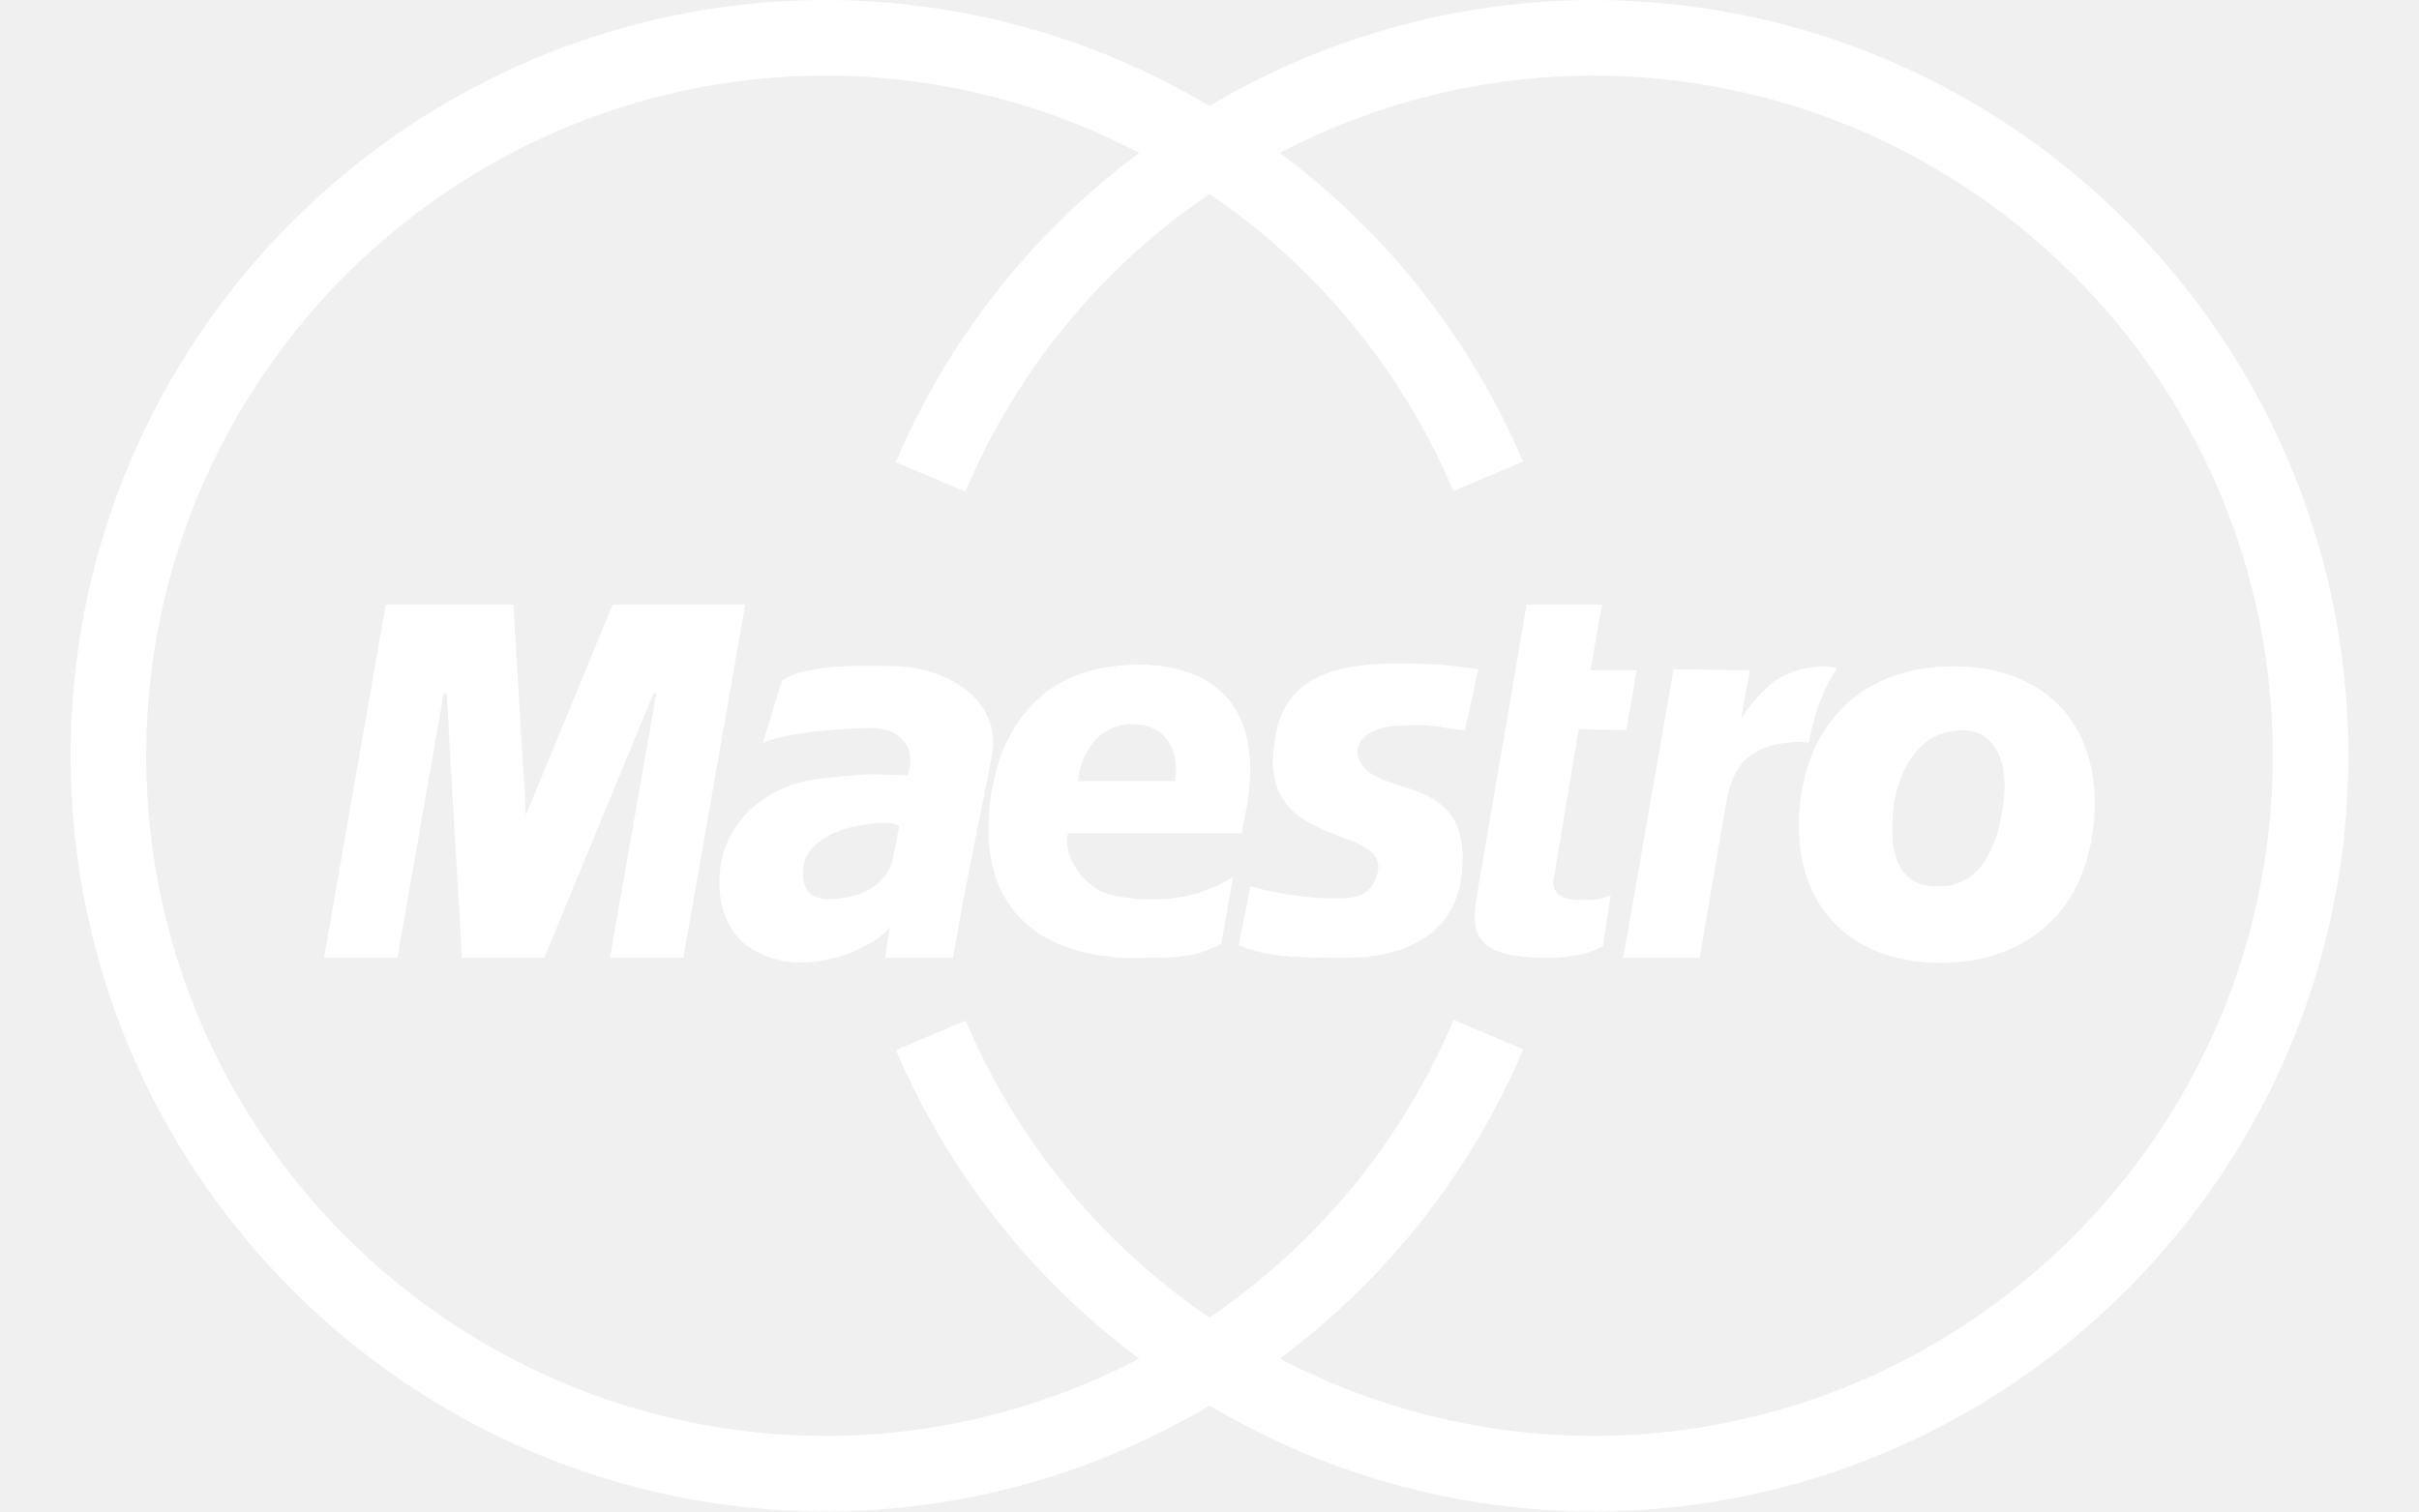
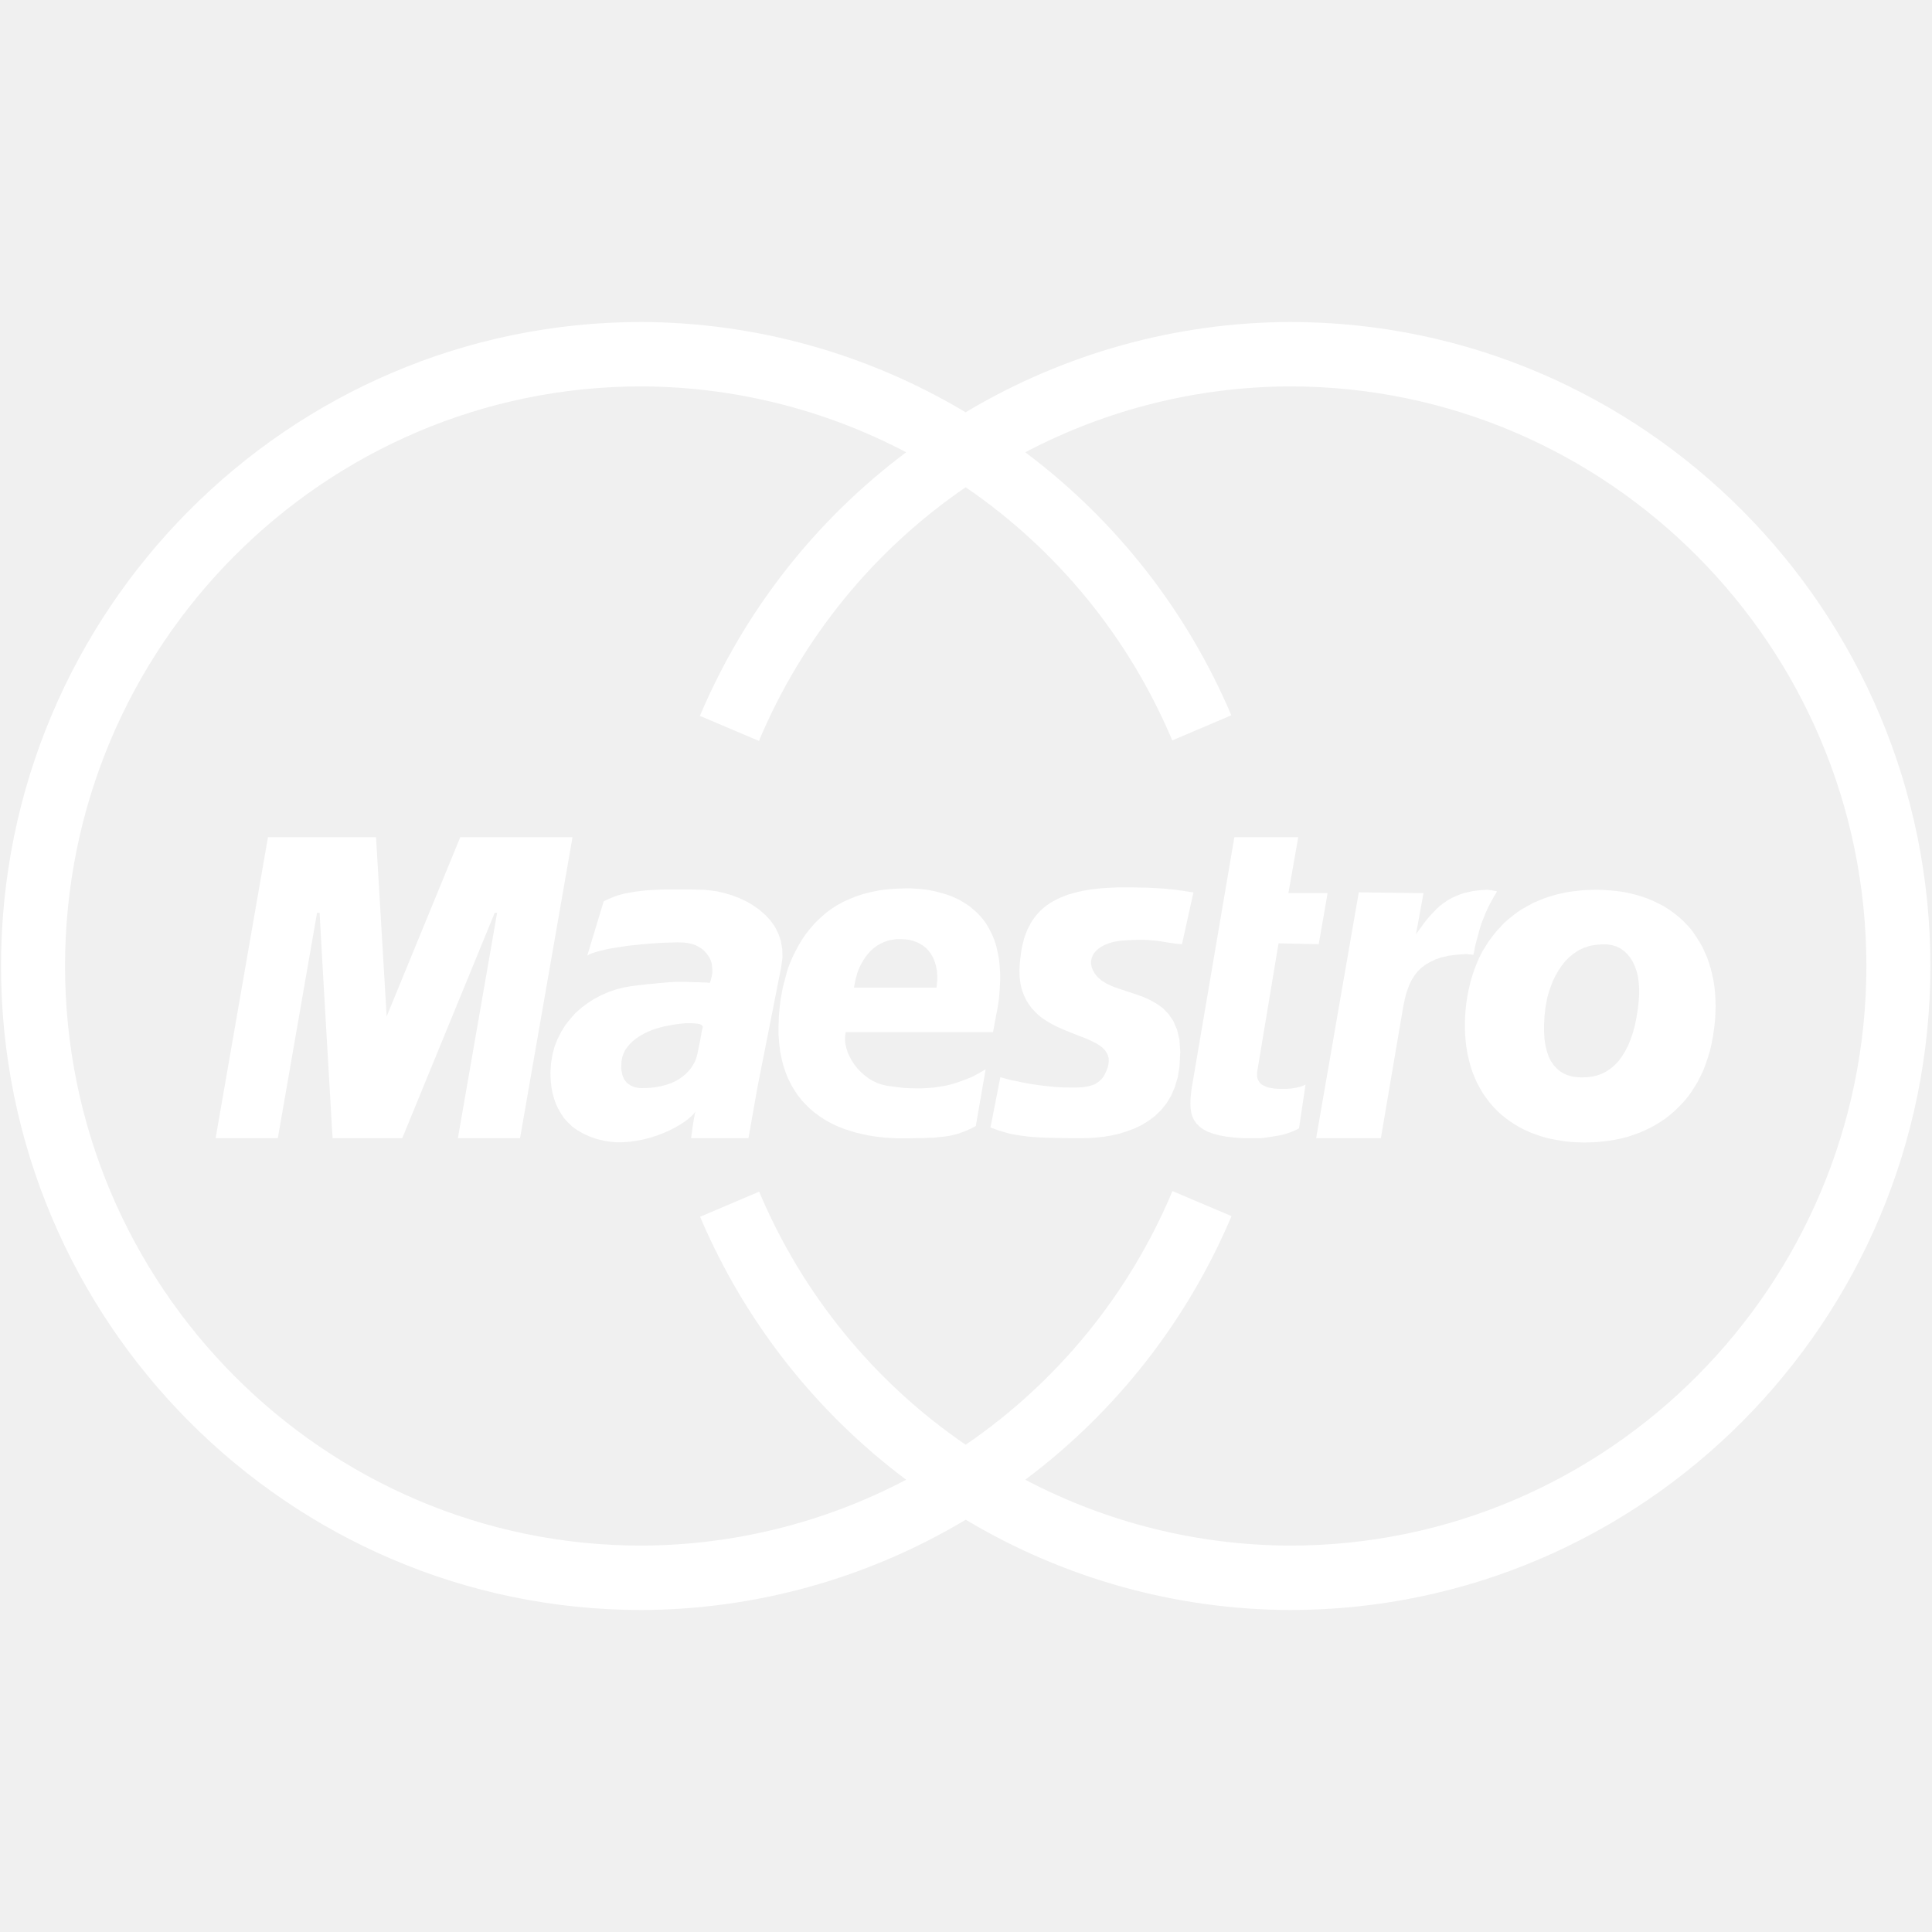
- <svg xmlns="http://www.w3.org/2000/svg" width="32" height="20" viewBox="0 0 32 20">
-   <g fill="#FFF" fill-rule="evenodd">
-     <path d="M17.966 9.884l.015-.042.022-.04.03-.035.037-.034.045-.03.049-.027.055-.023.062-.02.067-.015.072-.01.099-.007.092-.005.082-.002h.075l.067.002.062.005.054.005.053.005.049.007.047.008.045.007.045.008.044.005.045.007.05.005.049.003.179-.805-.027-.002-.03-.005-.032-.005-.035-.005-.04-.007-.047-.005-.05-.008-.057-.007-.062-.005-.072-.008-.079-.005-.087-.005-.099-.005-.107-.002-.119-.003h-.239l-.101.005-.1.005-.094.008-.089.01-.085.012-.082.015-.079.017-.074.02-.07.02-.067.025-.062.025-.06.03-.057.029-.052.033-.049.034-.048.038-.042.039-.04.043-.037.044-.035.047-.032.048-.027.052-.027.052-.023.057-.022.057-.017.062-.015.062-.015.065-.01.067-.01.069-.008.072-.007.117.002.109.013.099.02.092.03.082.034.077.042.069.048.065.052.057.057.055.059.047.065.042.067.04.07.037.069.032.069.03.073.03.069.027.069.028.065.024.065.025.062.027.057.028.052.027.047.03.042.032.035.035.027.04.02.039.013.047.002.05-.007.057-.015.055-.023.054-.027.055-.037.052-.05.045-.062.04-.082.027-.099.017-.107.005h-.104l-.104-.002-.102-.005-.102-.01-.097-.01-.094-.013-.089-.012-.085-.015-.079-.015-.075-.017-.067-.012-.057-.015-.052-.013-.042-.012-.035-.008-.154.78.062.022.06.022.059.018.06.017.065.018.064.012.07.012.074.01.079.01.09.008.094.005.107.005.117.002.126.003.139.002h.154l.112-.002.114-.008.119-.012.122-.02.121-.027.122-.038.119-.044.114-.055.11-.067.101-.077.092-.089.085-.105.072-.119.057-.134.044-.149.028-.166.012-.223-.012-.189-.038-.159-.057-.134-.074-.109-.089-.092-.102-.072-.107-.06-.114-.049-.119-.042-.117-.038-.112-.037-.106-.037-.1-.045-.084-.052-.072-.064-.035-.048-.027-.047-.018-.047-.01-.047v-.045zm3.314 1.971l-.033.012-.042.013-.054.012-.065.01-.069.005h-.122l-.042-.002-.04-.003-.04-.007-.034-.005-.035-.01-.03-.013-.03-.015-.025-.014-.022-.02-.017-.025-.015-.025-.01-.03-.005-.032v-.037l.005-.042.33-1.979.628.013.139-.792h-.613L21.193 8h-.998l-.663 3.882-.012.09-.008.082-.002.079.002.072.01.069.018.063.027.057.037.052.047.047.057.042.07.037.082.03.097.027.111.02.127.015.141.01h.269l.059-.007.057-.008.05-.007.047-.008.045-.007.042-.008.037-.007.035-.01.035-.01.029-.01.03-.01.028-.01.027-.012.027-.013.027-.012.025-.015.102-.677-.007.002zm-8.142-1.983l-.003-.134-.022-.127-.04-.117-.055-.107-.07-.097-.082-.087-.092-.079-.099-.069-.104-.06-.112-.052-.112-.042-.112-.032-.112-.027-.107-.015-.102-.01-.124-.003-.119-.003h-.337l-.104.003-.102.005-.099.005-.097.01-.094.012-.088.015-.087.017-.084.022-.079.027-.08.034-.074.035-.256.843.037-.022.052-.02.065-.02.077-.02.087-.02.092-.017.102-.015.107-.017.112-.012.114-.012.114-.01.114-.008.114-.007.112-.003.107-.003.102.003.042.005.042.007.042.01.04.012.037.017.037.02.032.02.032.025.03.03.025.03.025.032.02.035.017.037.012.04.007.042.005.045v.062l-.012.07-.017.06-.007.025h-.028l-.02-.003h-.025l-.027-.002h-.032l-.035-.003h-.08l-.04-.003h-.042l-.045-.003h-.166l-.047.003-.052.003-.055.005-.06.005-.062.005-.06.007-.06.005-.06.005-.055.008-.05.005-.042.005-.037.005-.027.003-.017.002h-.003l-.122.022-.119.03-.117.04-.114.05-.109.056-.104.067-.097.072-.092.081-.082.092-.077.097-.065.104-.057.112-.047.119-.032.127-.022.132-.01.139.003.077.005.079.01.082.015.079.022.082.027.08.035.077.042.074.05.075.06.067.067.065.079.057.089.052.102.047.112.04.127.03.097.015.099.008.102-.002.104-.008.104-.015.104-.02.104-.027.102-.032.097-.037.094-.04.089-.045.082-.047.077-.05.067-.052.06-.055.047-.055-.01.017-.01.03-.007.045-.01.052-.01.062-.01.067-.01.074-.01.074h.896l.141-.792.37-1.864.02-.146zm-1.256 1.124l-.01.052-.01.055-.01.06-.013.062-.012.06-.012.057-.013.055-.012.037-.015.04-.02.04-.025.042-.03.042-.035.04-.04.042-.047.037-.052.037-.06.035-.067.03-.074.025-.082.022-.092.017-.097.01-.109.003-.06-.003-.061-.013-.057-.025-.055-.037-.045-.055-.03-.074-.017-.094.005-.122.012-.06.02-.057.025-.052.035-.047.037-.045.042-.04.045-.037.048-.035.047-.027.047-.027.047-.022.042-.017.04-.017.037-.012.03-.01.022-.005.04-.012.045-.012.052-.01.055-.01.057-.01.057-.008.06-.007.057-.005h.107l.045.003.042.005.032.007.025.012.015.015.003.02-.011.045zM8.106 8l-1.149 2.783L6.791 8H5.103l-.817 4.674h.971l.613-3.5h.04l.009.171.023.408.032.563.037.638.038.633.032.551.022.39.01.146H7.2l1.445-3.5h.037l-.613 3.5h.971L9.859 8zm15.721 1.815l.014.002.02.003h.02l.018.002.014.002.01.003h.005l.003-.015.01-.042.012-.065.02-.082.025-.091.027-.1.032-.099.038-.094.027-.07.032-.067.032-.067.035-.062.03-.052.025-.042.017-.028.005-.01h-.005l-.012-.005-.018-.002-.024-.005-.025-.005-.03-.002-.027-.005h-.025l-.109.007-.1.012-.092.02-.084.023-.079.03-.072.032-.07.039-.062.043-.062.047-.057.052-.052.055-.055.059-.052.062-.05.067-.052.07-.052.072.117-.638-1.01-.013-.666 3.818h1.011l.345-2.018.015-.079.017-.077.02-.077.025-.072.027-.072.035-.067.042-.065.047-.062.057-.055.065-.049.077-.045.084-.04.099-.032.112-.025.124-.015.139-.009zm3.539-.333l-.055-.07-.06-.065-.062-.062-.065-.057-.07-.055-.074-.052-.074-.047-.082-.042-.082-.04-.087-.037-.092-.032-.092-.027-.097-.025-.099-.02-.104-.015-.107-.01-.109-.007-.112-.003-.107.003-.107.005-.104.012-.102.012-.099.02-.097.022-.094.027-.092.03-.087.035-.087.037-.084.045-.082.045-.077.05-.074.055-.072.057-.07.062-.063.067-.062.067-.06.075-.055.074-.052.082-.05.082-.045.087-.04.092-.037.094-.032.097-.03.102-.025.104-.022.107-.017.112-.012.114-.008.119-.002.117.002.114.008.109.012.107.017.102.022.099.027.097.03.092.035.087.037.084.045.082.045.077.052.074.052.07.06.067.06.062.065.06.069.055.07.052.074.047.077.045.079.04.082.037.087.032.087.03.089.025.094.02.094.017.097.015.097.01.102.005.102.003.102-.003.102-.005.099-.01.099-.012.094-.017.094-.02.094-.025.089-.03.089-.032.084-.037.084-.04.082-.045.077-.047.077-.052.072-.057.07-.06.067-.065.065-.067.062-.072.057-.077.052-.079.052-.084.045-.089.045-.092.037-.097.035-.102.032-.104.025-.109.022-.114.017-.117.015-.122.007-.127.003-.104-.003-.104-.005-.102-.01-.097-.015-.097-.02-.094-.022-.092-.027-.087-.03-.087-.037-.082-.037-.082-.045-.077-.047-.074-.047-.071zm-.849.966l-.007.102-.012.107-.022.136-.025.127-.032.117-.037.107-.04.097-.047.089-.05.079-.052.07-.06.062-.062.052-.067.045-.07.035-.074.027-.077.017-.082.01-.084.003-.077-.005-.072-.01-.07-.02-.062-.027-.057-.035-.052-.045-.047-.052-.042-.062-.035-.072-.027-.079-.022-.087-.015-.099-.007-.109v-.117l.007-.129.015-.139.015-.082.017-.084.025-.084.03-.084.032-.084.04-.079.045-.079.052-.074.055-.07.062-.062.07-.055.074-.05.082-.037.087-.03.094-.017.102-.008h.082l.074.012.07.02.064.032.057.04.052.05.045.055.04.065.032.072.027.077.02.084.012.087.007.094v.096h-.001z" />
-     <path d="M21.066 0a9.966 9.966 0 0 0-5.067 1.402A9.962 9.962 0 0 0 10.934 0c-5.514 0-10 4.486-10 10s4.486 10 10 10a9.966 9.966 0 0 0 5.067-1.402A9.959 9.959 0 0 0 21.066 20c5.514 0 10-4.486 10-10s-4.486-10-10-10zm0 19a8.97 8.97 0 0 1-4.136-1.023 9.965 9.965 0 0 0 3.221-4.093l-.922-.389A8.987 8.987 0 0 1 16 17.434a8.992 8.992 0 0 1-3.226-3.93l-.922.39a9.974 9.974 0 0 0 3.218 4.083A8.967 8.967 0 0 1 10.934 19c-4.963 0-9-4.038-9-9s4.037-9 9-9a8.97 8.97 0 0 1 4.136 1.023 9.965 9.965 0 0 0-3.221 4.093l.922.389A8.98 8.98 0 0 1 16 2.566a8.989 8.989 0 0 1 3.226 3.931l.922-.39a9.977 9.977 0 0 0-3.218-4.084A8.964 8.964 0 0 1 21.066 1c4.963 0 9 4.038 9 9s-4.037 9-9 9z" />
-     <path d="M16.531 9.996l-.013-.109-.02-.104-.022-.097-.03-.092-.035-.084-.04-.079-.042-.072-.047-.069-.052-.062-.055-.057-.06-.052-.06-.05-.065-.042-.065-.04-.067-.035-.07-.03-.072-.027-.072-.022-.072-.02-.072-.017-.074-.015-.072-.01-.072-.007-.072-.005-.069-.005h-.07l-.149.005-.139.01-.134.017-.127.025-.119.03-.112.037-.107.042-.099.045-.094.052-.087.055-.082.06-.074.065-.072.065-.065.07-.06.072-.057.072-.05.074-.047.077-.042.077-.04.077-.035.077-.032.077-.027.074-.021.073-.02.074-.02.072-.017.07-.013.067-.012.065-.01.06-.007.06-.007.052-.012.149-.005.144v.134l.01.129.015.124.022.114.027.109.035.104.04.097.045.092.05.084.055.082.057.074.065.07.067.065.07.06.075.055.074.05.079.045.082.042.084.037.084.032.087.027.087.027.089.02.089.02.089.015.092.012.089.01.087.005.089.005h.206l.109-.002h.099l.089-.005.082-.002.077-.008.069-.007.065-.007.062-.012.057-.013.055-.015.055-.02.055-.02.052-.022.057-.027.057-.03.154-.881-.104.06-.102.055-.105.042-.099.037-.099.032-.099.025-.099.017-.097.015-.094.007-.098.006h-.092l-.094-.002-.092-.005-.092-.01-.089-.012-.089-.012-.074-.017-.074-.025-.069-.032-.067-.04-.062-.047-.057-.05-.055-.057-.047-.06-.042-.062-.035-.065-.03-.067-.02-.067-.015-.065-.005-.067.003-.062.01-.05h2.299l.04-.218.03-.154.022-.146.012-.139.007-.132v-.124l-.007-.117zm-.978.245l-.008.094h-1.29l.012-.065.017-.077.02-.074.025-.07.03-.064.035-.062.037-.057.04-.052.045-.05.047-.042.052-.037.055-.032.057-.027.06-.02.065-.013.065-.01h.07l.065.003.062.007.06.015.057.02.052.025.05.03.047.037.042.045.037.05.032.055.025.062.02.067.015.075.005.082v.085h-.003z" />
+ <svg xmlns="http://www.w3.org/2000/svg" width="30px" height="30px" viewBox="0 0 30 30" version="1.1">
+   <defs />
+   <g id="card" stroke="none" stroke-width="1" fill="none" fill-rule="evenodd" transform="translate(-103, -72)">
+     <g id="icon_card-maestro_l_white" transform="translate(103, 77)" fill="#FFFFFF">
+       <path d="M20.033,0 C18.259,0.005 16.519,0.49 14.994,1.402 C13.471,0.49 11.732,0.006 9.958,0 C4.476,0 0.016,4.486 0.016,10 C0.016,15.514 4.476,20 9.958,20 C11.732,19.995 13.472,19.51 14.996,18.598 C16.52,19.51 18.259,19.995 20.033,20 C25.515,20 29.975,15.514 29.975,10 C29.975,4.486 25.515,0 20.033,0 Z M20.033,19 C18.6,18.996 17.189,18.645 15.92,17.977 C17.33,16.922 18.435,15.51 19.123,13.884 L18.206,13.495 C17.536,15.092 16.421,16.46 14.995,17.434 C13.573,16.462 12.459,15.097 11.788,13.504 L10.871,13.894 C11.56,15.516 12.664,16.924 14.071,17.977 C12.802,18.645 11.391,18.996 9.958,19 C5.024,19 1.01,14.962 1.01,10 C1.01,5.038 5.024,1 9.958,1 C11.391,1.004 12.802,1.355 14.071,2.023 C12.661,3.078 11.556,4.49 10.868,6.116 L11.785,6.505 C12.455,4.908 13.57,3.54 14.995,2.566 C16.419,3.539 17.532,4.903 18.203,6.497 L19.12,6.107 C18.431,4.485 17.327,3.076 15.92,2.023 C17.189,1.355 18.6,1.004 20.033,1 C24.967,1 28.981,5.038 28.981,10 C28.981,14.962 24.967,19 20.033,19 Z" id="Shape" />
+       <path d="M16.95,9.884 L16.965,9.842 L16.987,9.802 L17.017,9.767 L17.054,9.733 L17.098,9.703 L17.147,9.676 L17.202,9.653 L17.263,9.633 L17.33,9.618 L17.402,9.608 L17.5,9.601 L17.592,9.596 L17.673,9.594 L17.748,9.594 L17.814,9.596 L17.876,9.601 L17.93,9.606 L17.982,9.611 L18.031,9.618 L18.078,9.626 L18.123,9.633 L18.167,9.641 L18.211,9.646 L18.256,9.653 L18.305,9.658 L18.354,9.661 L18.532,8.856 L18.505,8.854 L18.475,8.849 L18.444,8.844 L18.409,8.839 L18.369,8.832 L18.322,8.827 L18.273,8.819 L18.216,8.812 L18.154,8.807 L18.083,8.799 L18.004,8.794 L17.918,8.789 L17.819,8.784 L17.713,8.782 L17.595,8.779 L17.357,8.779 L17.256,8.784 L17.157,8.789 L17.064,8.797 L16.975,8.807 L16.891,8.819 L16.809,8.834 L16.731,8.851 L16.657,8.871 L16.587,8.891 L16.521,8.916 L16.459,8.941 L16.399,8.971 L16.343,9 L16.291,9.033 L16.242,9.067 L16.195,9.105 L16.153,9.144 L16.113,9.187 L16.076,9.231 L16.041,9.278 L16.01,9.326 L15.983,9.378 L15.956,9.43 L15.933,9.487 L15.911,9.544 L15.894,9.606 L15.879,9.668 L15.864,9.733 L15.855,9.8 L15.845,9.869 L15.837,9.941 L15.83,10.058 L15.832,10.167 L15.845,10.266 L15.864,10.358 L15.894,10.44 L15.928,10.517 L15.97,10.586 L16.018,10.651 L16.069,10.708 L16.126,10.763 L16.185,10.81 L16.249,10.852 L16.316,10.892 L16.385,10.929 L16.454,10.961 L16.523,10.991 L16.595,11.021 L16.664,11.048 L16.732,11.076 L16.797,11.1 L16.862,11.125 L16.923,11.152 L16.98,11.18 L17.032,11.207 L17.079,11.237 L17.12,11.269 L17.155,11.304 L17.182,11.344 L17.202,11.383 L17.215,11.43 L17.217,11.48 L17.21,11.537 L17.195,11.592 L17.172,11.646 L17.145,11.701 L17.108,11.753 L17.059,11.798 L16.997,11.838 L16.915,11.865 L16.817,11.882 L16.711,11.887 L16.607,11.887 L16.504,11.885 L16.402,11.88 L16.301,11.87 L16.205,11.86 L16.111,11.847 L16.023,11.835 L15.938,11.82 L15.86,11.805 L15.785,11.788 L15.718,11.776 L15.662,11.761 L15.61,11.748 L15.568,11.736 L15.533,11.728 L15.38,12.508 L15.442,12.53 L15.502,12.552 L15.56,12.57 L15.62,12.587 L15.685,12.605 L15.748,12.617 L15.818,12.629 L15.891,12.639 L15.97,12.649 L16.059,12.657 L16.153,12.662 L16.259,12.667 L16.376,12.669 L16.501,12.672 L16.639,12.674 L16.792,12.674 L16.904,12.672 L17.017,12.664 L17.135,12.652 L17.256,12.632 L17.377,12.605 L17.498,12.567 L17.616,12.523 L17.73,12.468 L17.839,12.401 L17.94,12.324 L18.031,12.235 L18.116,12.13 L18.187,12.011 L18.244,11.877 L18.288,11.728 L18.315,11.562 L18.327,11.339 L18.315,11.15 L18.278,10.991 L18.221,10.857 L18.147,10.748 L18.059,10.656 L17.957,10.584 L17.851,10.524 L17.738,10.475 L17.619,10.433 L17.503,10.395 L17.392,10.358 L17.286,10.321 L17.187,10.276 L17.103,10.224 L17.032,10.16 L16.997,10.112 L16.97,10.065 L16.952,10.018 L16.942,9.971 L16.942,9.926 L16.95,9.884 Z M20.245,11.855 L20.213,11.867 L20.171,11.88 L20.117,11.892 L20.052,11.902 L19.984,11.907 L19.863,11.907 L19.821,11.905 L19.781,11.902 L19.741,11.895 L19.707,11.89 L19.673,11.88 L19.643,11.867 L19.613,11.852 L19.588,11.838 L19.566,11.818 L19.549,11.793 L19.534,11.768 L19.524,11.738 L19.519,11.706 L19.519,11.669 L19.524,11.627 L19.853,9.648 L20.477,9.661 L20.615,8.869 L20.006,8.869 L20.159,8 L19.167,8 L18.507,11.882 L18.495,11.972 L18.487,12.054 L18.485,12.133 L18.487,12.205 L18.497,12.274 L18.515,12.337 L18.542,12.394 L18.579,12.446 L18.626,12.493 L18.682,12.535 L18.752,12.572 L18.833,12.602 L18.93,12.629 L19.04,12.649 L19.167,12.664 L19.307,12.674 L19.574,12.674 L19.633,12.667 L19.69,12.659 L19.739,12.652 L19.786,12.644 L19.831,12.637 L19.872,12.629 L19.909,12.622 L19.944,12.612 L19.979,12.602 L20.008,12.592 L20.038,12.582 L20.065,12.572 L20.092,12.56 L20.119,12.547 L20.146,12.535 L20.171,12.52 L20.272,11.843 L20.265,11.845 L20.245,11.855 Z M12.15,9.872 L12.147,9.738 L12.125,9.611 L12.085,9.494 L12.031,9.387 L11.961,9.29 L11.879,9.203 L11.788,9.124 L11.689,9.055 L11.586,8.995 L11.475,8.943 L11.363,8.901 L11.252,8.869 L11.141,8.842 L11.034,8.827 L10.933,8.817 L10.81,8.814 L10.691,8.811 L10.356,8.811 L10.253,8.814 L10.151,8.819 L10.053,8.824 L9.956,8.834 L9.863,8.846 L9.775,8.861 L9.689,8.878 L9.605,8.9 L9.527,8.927 L9.447,8.961 L9.374,8.996 L9.119,9.839 L9.156,9.817 L9.208,9.797 L9.272,9.777 L9.349,9.757 L9.435,9.737 L9.527,9.72 L9.628,9.705 L9.735,9.688 L9.846,9.676 L9.959,9.664 L10.073,9.654 L10.186,9.646 L10.299,9.639 L10.411,9.636 L10.517,9.633 L10.619,9.636 L10.66,9.641 L10.702,9.648 L10.744,9.658 L10.784,9.67 L10.82,9.687 L10.857,9.707 L10.889,9.727 L10.921,9.752 L10.951,9.782 L10.976,9.812 L11,9.844 L11.02,9.879 L11.037,9.916 L11.049,9.956 L11.056,9.998 L11.061,10.043 L11.061,10.105 L11.049,10.175 L11.032,10.235 L11.025,10.26 L10.997,10.26 L10.978,10.257 L10.953,10.257 L10.926,10.255 L10.894,10.255 L10.859,10.252 L10.78,10.252 L10.74,10.249 L10.698,10.249 L10.653,10.246 L10.488,10.246 L10.442,10.249 L10.39,10.252 L10.335,10.257 L10.276,10.262 L10.214,10.267 L10.154,10.274 L10.095,10.279 L10.035,10.284 L9.98,10.292 L9.931,10.297 L9.889,10.302 L9.852,10.307 L9.825,10.31 L9.808,10.312 L9.805,10.312 L9.684,10.334 L9.566,10.364 L9.449,10.404 L9.336,10.454 L9.228,10.51 L9.124,10.577 L9.028,10.649 L8.936,10.73 L8.855,10.822 L8.778,10.919 L8.714,11.023 L8.657,11.135 L8.61,11.254 L8.578,11.381 L8.556,11.513 L8.547,11.652 L8.549,11.729 L8.554,11.808 L8.564,11.89 L8.579,11.969 L8.601,12.051 L8.628,12.131 L8.663,12.208 L8.705,12.282 L8.754,12.357 L8.814,12.424 L8.881,12.489 L8.959,12.546 L9.048,12.598 L9.149,12.645 L9.26,12.685 L9.387,12.715 L9.483,12.73 L9.582,12.738 L9.683,12.736 L9.786,12.728 L9.89,12.713 L9.993,12.693 L10.097,12.666 L10.198,12.634 L10.294,12.597 L10.388,12.557 L10.476,12.512 L10.558,12.465 L10.635,12.415 L10.701,12.363 L10.761,12.308 L10.808,12.253 L10.798,12.27 L10.788,12.3 L10.781,12.345 L10.771,12.397 L10.761,12.459 L10.751,12.526 L10.741,12.6 L10.731,12.674 L11.622,12.674 L11.762,11.882 L12.13,10.018 L12.15,9.872 Z M10.901,10.996 L10.891,11.048 L10.881,11.103 L10.871,11.163 L10.858,11.225 L10.846,11.285 L10.834,11.342 L10.821,11.397 L10.81,11.434 L10.795,11.474 L10.775,11.514 L10.75,11.556 L10.72,11.598 L10.685,11.638 L10.645,11.68 L10.599,11.717 L10.547,11.754 L10.487,11.789 L10.421,11.819 L10.347,11.844 L10.266,11.866 L10.174,11.883 L10.078,11.893 L9.969,11.896 L9.91,11.893 L9.849,11.88 L9.792,11.855 L9.738,11.818 L9.693,11.763 L9.663,11.689 L9.646,11.595 L9.651,11.473 L9.663,11.413 L9.683,11.356 L9.708,11.304 L9.743,11.257 L9.779,11.212 L9.821,11.172 L9.866,11.135 L9.914,11.1 L9.96,11.073 L10.007,11.046 L10.054,11.024 L10.096,11.007 L10.135,10.99 L10.172,10.978 L10.202,10.968 L10.224,10.963 L10.264,10.951 L10.308,10.939 L10.36,10.929 L10.415,10.919 L10.471,10.909 L10.528,10.901 L10.588,10.894 L10.644,10.889 L10.751,10.889 L10.796,10.892 L10.837,10.897 L10.869,10.904 L10.894,10.916 L10.909,10.931 L10.912,10.951 L10.901,10.996 Z M7.147,8 L6.004,10.783 L5.839,8 L4.161,8 L3.348,12.674 L4.314,12.674 L4.923,9.174 L4.963,9.174 L4.972,9.345 L4.995,9.753 L5.027,10.316 L5.064,10.954 L5.101,11.587 L5.133,12.138 L5.155,12.528 L5.165,12.674 L6.246,12.674 L7.682,9.174 L7.719,9.174 L7.11,12.674 L8.075,12.674 L8.89,8 L7.147,8 Z M22.778,9.815 L22.792,9.817 L22.812,9.82 L22.831,9.82 L22.849,9.822 L22.863,9.824 L22.873,9.827 L22.878,9.827 L22.881,9.812 L22.891,9.77 L22.903,9.705 L22.923,9.623 L22.948,9.532 L22.975,9.432 L23.006,9.333 L23.044,9.239 L23.071,9.169 L23.103,9.102 L23.135,9.035 L23.17,8.973 L23.199,8.921 L23.224,8.879 L23.241,8.851 L23.246,8.841 L23.241,8.841 L23.229,8.836 L23.211,8.834 L23.187,8.829 L23.163,8.824 L23.133,8.822 L23.106,8.817 L23.081,8.817 L22.973,8.824 L22.873,8.836 L22.782,8.856 L22.698,8.879 L22.62,8.909 L22.548,8.941 L22.478,8.98 L22.417,9.023 L22.355,9.07 L22.299,9.122 L22.247,9.177 L22.192,9.236 L22.14,9.298 L22.091,9.365 L22.039,9.435 L21.987,9.507 L22.104,8.869 L21.099,8.856 L20.437,12.674 L21.442,12.674 L21.785,10.656 L21.8,10.577 L21.817,10.5 L21.837,10.423 L21.862,10.351 L21.889,10.279 L21.924,10.212 L21.965,10.147 L22.012,10.085 L22.069,10.03 L22.133,9.981 L22.21,9.936 L22.294,9.896 L22.392,9.864 L22.503,9.839 L22.627,9.824 L22.765,9.815 L22.778,9.815 Z M26.297,9.482 L26.242,9.412 L26.182,9.347 L26.121,9.285 L26.056,9.228 L25.986,9.173 L25.913,9.121 L25.839,9.074 L25.758,9.032 L25.676,8.992 L25.59,8.955 L25.498,8.923 L25.407,8.896 L25.31,8.871 L25.212,8.851 L25.108,8.836 L25.002,8.826 L24.894,8.819 L24.782,8.816 L24.676,8.819 L24.569,8.824 L24.466,8.836 L24.365,8.848 L24.266,8.868 L24.17,8.89 L24.076,8.917 L23.985,8.947 L23.898,8.982 L23.812,9.019 L23.728,9.064 L23.647,9.109 L23.57,9.159 L23.497,9.214 L23.425,9.271 L23.355,9.333 L23.293,9.4 L23.231,9.467 L23.172,9.542 L23.117,9.616 L23.065,9.698 L23.015,9.78 L22.971,9.867 L22.931,9.959 L22.894,10.053 L22.862,10.15 L22.832,10.252 L22.808,10.356 L22.786,10.463 L22.769,10.575 L22.757,10.689 L22.749,10.808 L22.747,10.925 L22.749,11.039 L22.757,11.148 L22.769,11.255 L22.786,11.357 L22.808,11.456 L22.834,11.553 L22.864,11.645 L22.899,11.732 L22.936,11.816 L22.981,11.898 L23.025,11.975 L23.077,12.049 L23.129,12.119 L23.188,12.186 L23.248,12.248 L23.313,12.308 L23.381,12.363 L23.451,12.415 L23.524,12.462 L23.601,12.507 L23.68,12.547 L23.761,12.584 L23.848,12.616 L23.934,12.646 L24.023,12.671 L24.116,12.691 L24.21,12.708 L24.306,12.723 L24.402,12.733 L24.504,12.738 L24.605,12.741 L24.707,12.738 L24.808,12.733 L24.907,12.723 L25.005,12.711 L25.098,12.694 L25.192,12.674 L25.285,12.649 L25.374,12.619 L25.462,12.587 L25.546,12.55 L25.629,12.51 L25.711,12.465 L25.787,12.418 L25.864,12.366 L25.936,12.309 L26.005,12.249 L26.072,12.184 L26.136,12.117 L26.198,12.045 L26.255,11.968 L26.306,11.889 L26.358,11.805 L26.403,11.716 L26.448,11.624 L26.484,11.527 L26.519,11.425 L26.551,11.321 L26.576,11.212 L26.598,11.098 L26.615,10.981 L26.63,10.859 L26.637,10.732 L26.64,10.628 L26.637,10.524 L26.632,10.422 L26.622,10.325 L26.607,10.228 L26.587,10.134 L26.565,10.042 L26.538,9.955 L26.508,9.868 L26.472,9.786 L26.435,9.704 L26.39,9.627 L26.343,9.553 L26.297,9.482 Z M25.452,10.448 L25.445,10.55 L25.434,10.657 L25.412,10.793 L25.387,10.92 L25.355,11.037 L25.318,11.144 L25.278,11.241 L25.232,11.33 L25.182,11.409 L25.13,11.479 L25.071,11.541 L25.009,11.593 L24.942,11.638 L24.873,11.673 L24.799,11.7 L24.723,11.717 L24.641,11.727 L24.558,11.73 L24.481,11.725 L24.409,11.715 L24.34,11.695 L24.278,11.668 L24.221,11.633 L24.17,11.588 L24.123,11.536 L24.081,11.474 L24.046,11.402 L24.02,11.323 L23.998,11.236 L23.983,11.137 L23.976,11.028 L23.976,10.911 L23.983,10.782 L23.998,10.643 L24.013,10.561 L24.03,10.477 L24.054,10.393 L24.084,10.309 L24.116,10.225 L24.156,10.146 L24.201,10.067 L24.252,9.993 L24.307,9.923 L24.369,9.861 L24.438,9.806 L24.512,9.756 L24.593,9.719 L24.68,9.689 L24.773,9.672 L24.875,9.664 L24.956,9.664 L25.03,9.676 L25.099,9.696 L25.163,9.728 L25.22,9.768 L25.271,9.818 L25.316,9.873 L25.356,9.938 L25.388,10.01 L25.415,10.087 L25.435,10.171 L25.446,10.258 L25.453,10.352 L25.453,10.448 L25.452,10.448 Z" id="Shape" />
+       <path d="M15.523,9.996 L15.511,9.887 L15.491,9.783 L15.469,9.686 L15.439,9.594 L15.404,9.51 L15.364,9.431 L15.323,9.359 L15.276,9.29 L15.224,9.228 L15.169,9.171 L15.11,9.119 L15.05,9.069 L14.986,9.027 L14.921,8.987 L14.854,8.952 L14.785,8.922 L14.713,8.895 L14.642,8.873 L14.57,8.853 L14.498,8.836 L14.425,8.821 L14.353,8.811 L14.282,8.804 L14.21,8.799 L14.141,8.794 L14.072,8.794 L13.924,8.799 L13.785,8.809 L13.652,8.826 L13.526,8.851 L13.408,8.881 L13.296,8.918 L13.19,8.96 L13.091,9.005 L12.998,9.057 L12.911,9.112 L12.83,9.172 L12.756,9.237 L12.685,9.302 L12.62,9.372 L12.56,9.444 L12.504,9.516 L12.454,9.59 L12.407,9.667 L12.366,9.744 L12.326,9.821 L12.291,9.898 L12.259,9.975 L12.232,10.049 L12.211,10.122 L12.192,10.196 L12.172,10.268 L12.155,10.338 L12.142,10.405 L12.13,10.47 L12.12,10.53 L12.113,10.59 L12.106,10.642 L12.094,10.791 L12.089,10.935 L12.089,11.069 L12.099,11.198 L12.114,11.322 L12.136,11.436 L12.163,11.545 L12.198,11.649 L12.237,11.746 L12.282,11.838 L12.332,11.922 L12.386,12.004 L12.443,12.078 L12.508,12.148 L12.574,12.213 L12.644,12.273 L12.719,12.328 L12.792,12.378 L12.871,12.423 L12.952,12.465 L13.036,12.502 L13.119,12.534 L13.206,12.561 L13.292,12.588 L13.381,12.608 L13.469,12.628 L13.558,12.643 L13.649,12.655 L13.738,12.665 L13.824,12.67 L13.913,12.675 L14.118,12.675 L14.226,12.673 L14.324,12.673 L14.413,12.668 L14.494,12.666 L14.571,12.658 L14.64,12.651 L14.704,12.644 L14.766,12.632 L14.822,12.619 L14.877,12.604 L14.932,12.584 L14.987,12.564 L15.038,12.542 L15.095,12.515 L15.152,12.485 L15.305,11.604 L15.201,11.664 L15.1,11.719 L14.995,11.761 L14.897,11.798 L14.799,11.83 L14.7,11.855 L14.602,11.872 L14.505,11.887 L14.412,11.894 L14.314,11.9 L14.223,11.9 L14.129,11.898 L14.038,11.893 L13.946,11.883 L13.858,11.871 L13.77,11.859 L13.696,11.842 L13.622,11.817 L13.554,11.785 L13.487,11.745 L13.425,11.698 L13.369,11.648 L13.314,11.591 L13.267,11.531 L13.226,11.469 L13.191,11.404 L13.161,11.337 L13.141,11.27 L13.126,11.205 L13.121,11.138 L13.124,11.076 L13.134,11.026 L15.42,11.026 L15.46,10.808 L15.49,10.654 L15.512,10.508 L15.523,10.369 L15.53,10.237 L15.53,10.113 L15.523,9.996 Z M14.551,10.241 L14.543,10.335 L13.26,10.335 L13.272,10.27 L13.289,10.193 L13.309,10.119 L13.334,10.049 L13.364,9.985 L13.399,9.923 L13.435,9.866 L13.475,9.814 L13.52,9.764 L13.567,9.722 L13.618,9.685 L13.673,9.653 L13.73,9.626 L13.789,9.606 L13.854,9.593 L13.919,9.583 L13.988,9.583 L14.053,9.586 L14.115,9.593 L14.174,9.608 L14.231,9.628 L14.283,9.653 L14.332,9.683 L14.379,9.72 L14.421,9.765 L14.458,9.815 L14.489,9.87 L14.514,9.932 L14.534,9.999 L14.549,10.074 L14.554,10.156 L14.554,10.241 L14.551,10.241 Z" id="Shape" />
+     </g>
  </g>
</svg>
